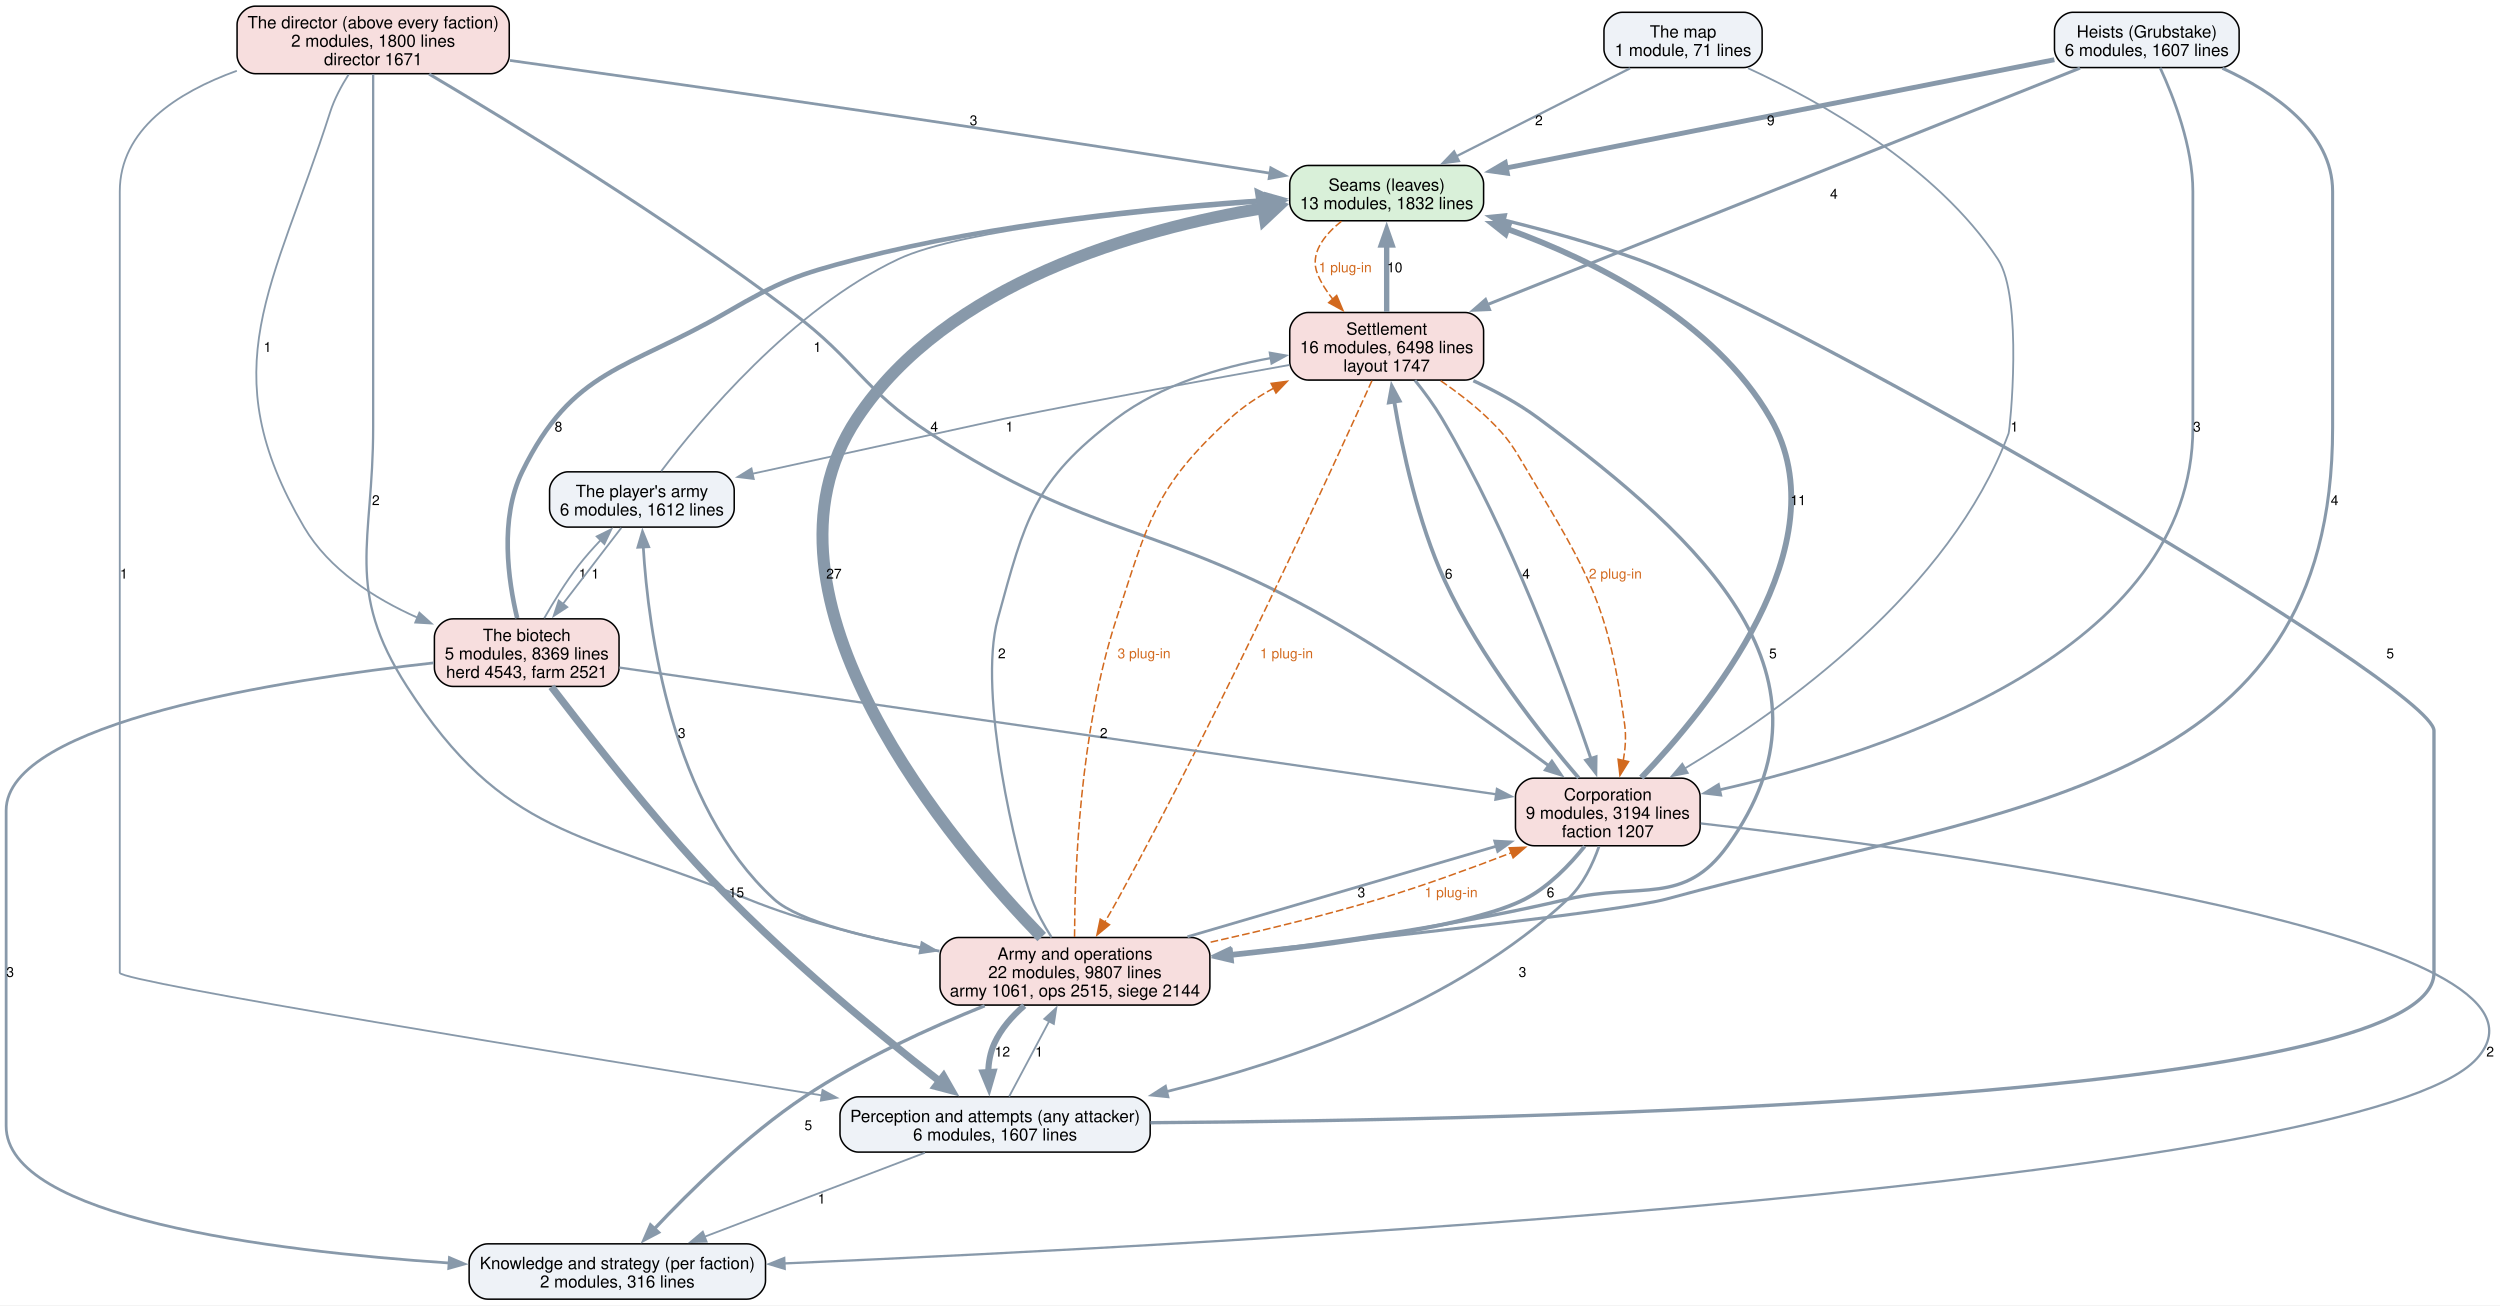
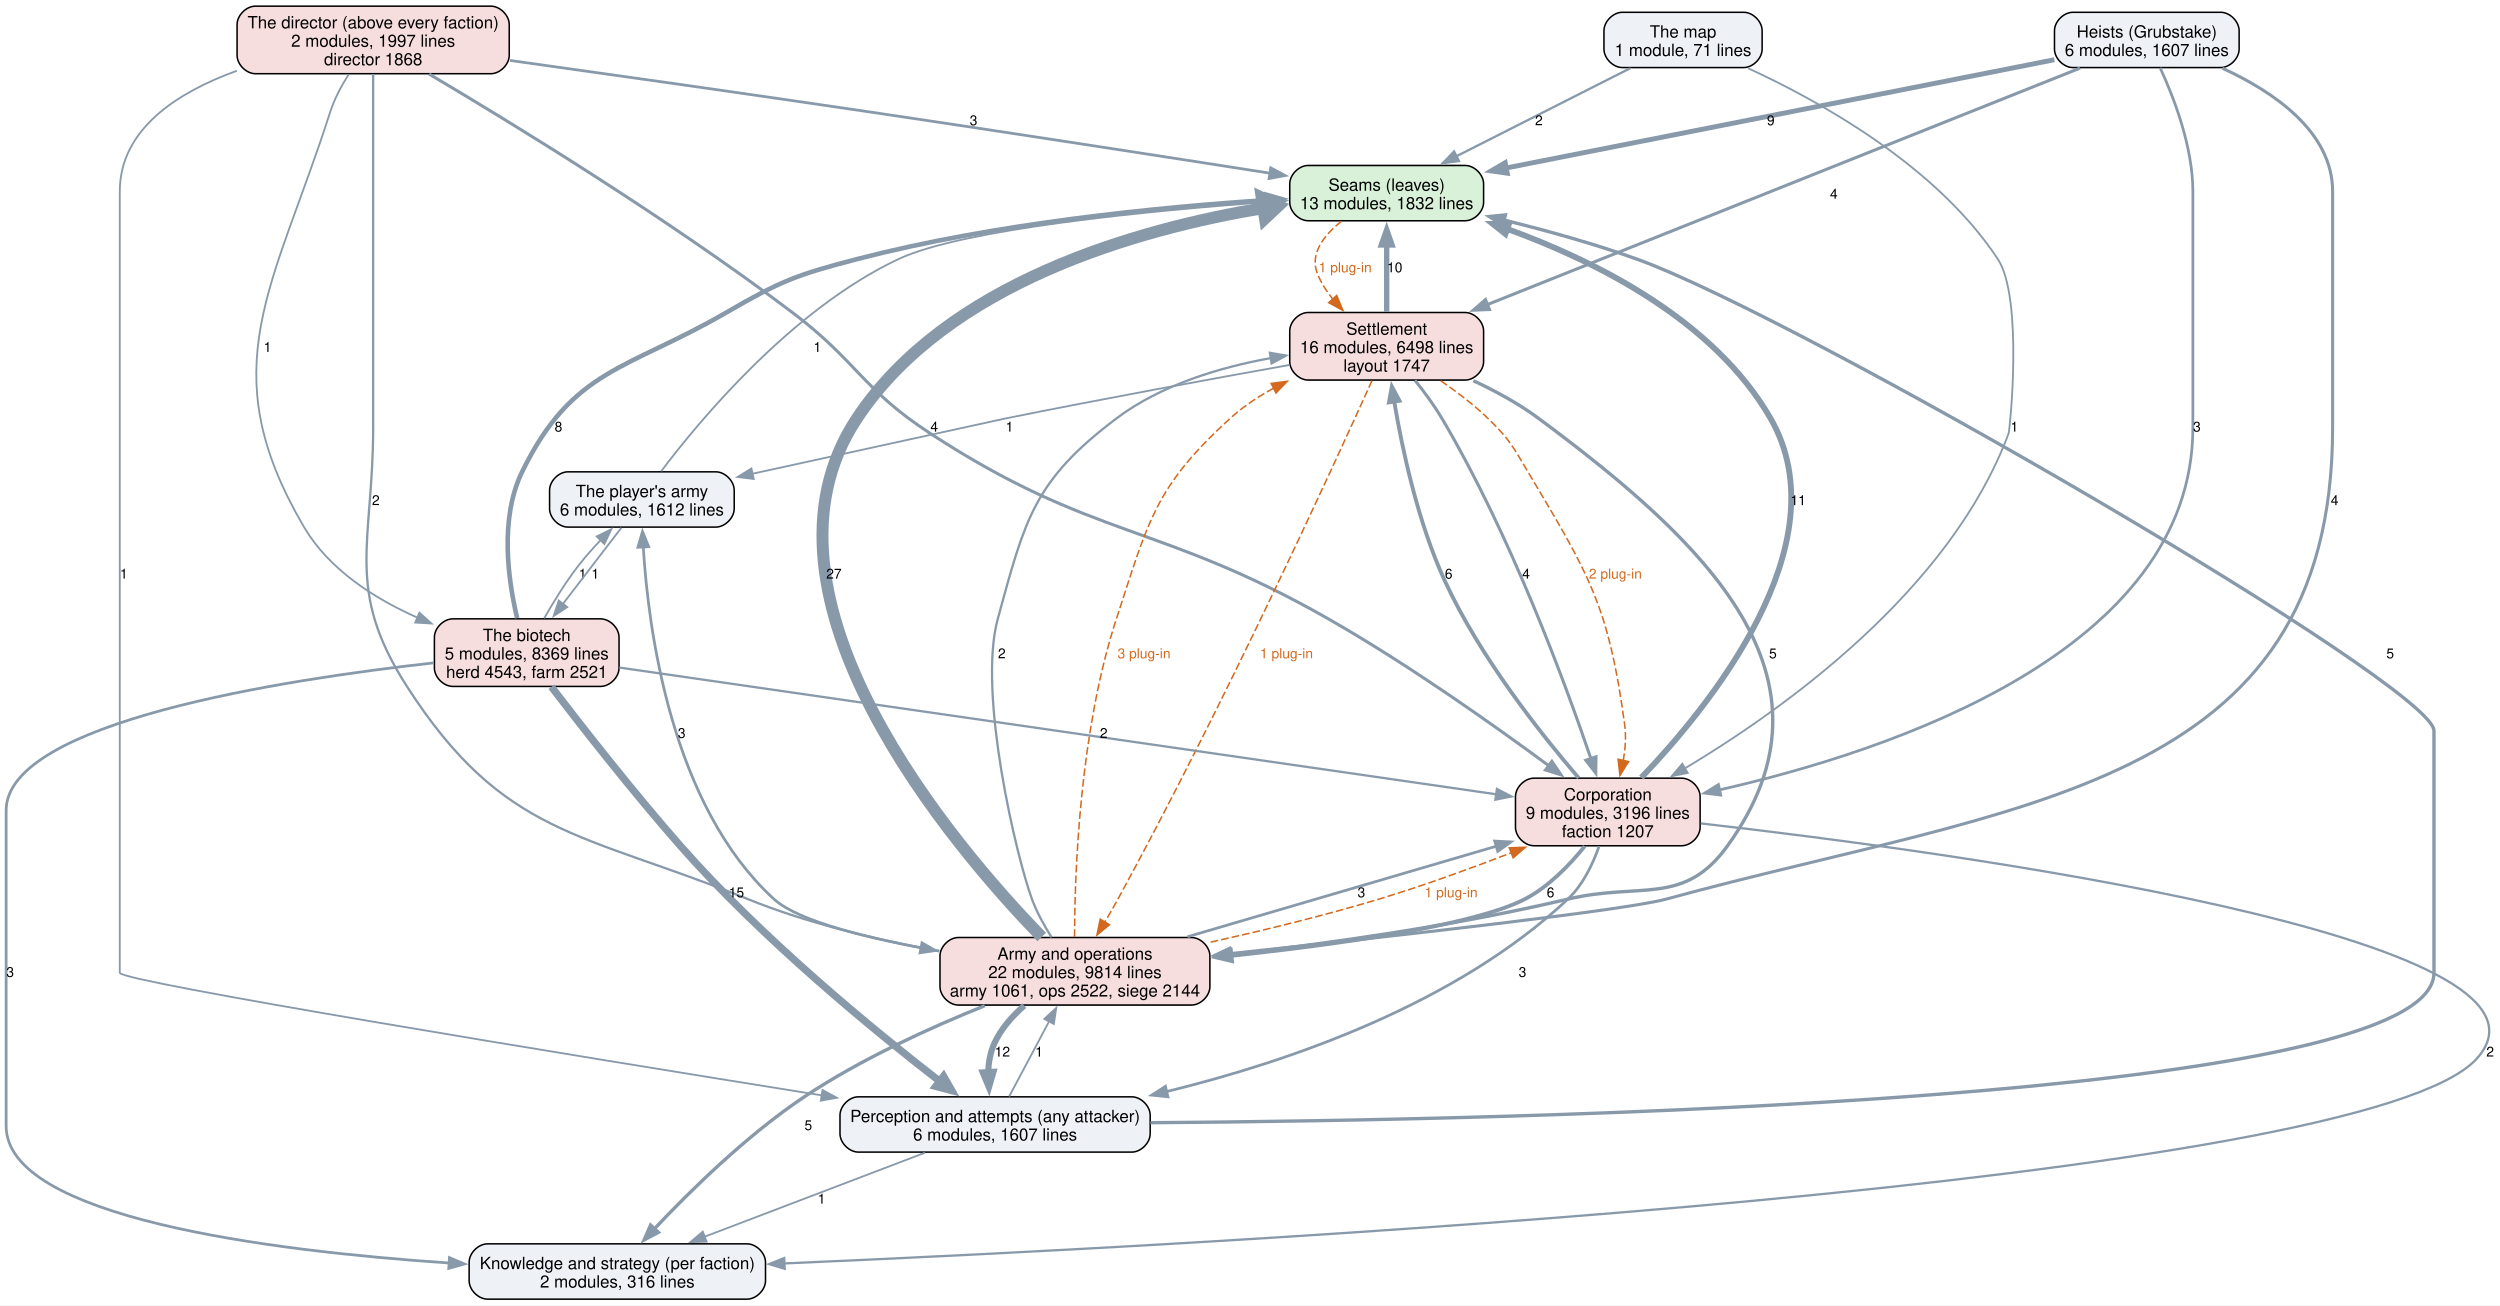
<svg xmlns="http://www.w3.org/2000/svg" width="1628pt" height="850pt" viewBox="0.00 0.00 1628.00 850.00">
  <g id="graph0" class="graph" transform="scale(1 1) rotate(0) translate(4 846)">
    <polygon fill="white" stroke="none" points="-4,4 -4,-846 1624.22,-846 1624.22,4 -4,4" />
    <g id="node1" class="node">
      <path fill="#d9f0d9" stroke="black" d="M950.12,-738.25C950.12,-738.25 847.88,-738.25 847.88,-738.25 841.88,-738.25 835.88,-732.25 835.88,-726.25 835.88,-726.25 835.88,-714.25 835.88,-714.25 835.88,-708.25 841.88,-702.25 847.88,-702.25 847.88,-702.25 950.12,-702.25 950.12,-702.25 956.12,-702.25 962.12,-708.25 962.12,-714.25 962.12,-714.25 962.12,-726.25 962.12,-726.25 962.12,-732.25 956.12,-738.25 950.12,-738.25" />
      <text xml:space="preserve" text-anchor="middle" x="899" y="-721.8" font-family="Helvetica,sans-Serif" font-size="11.00">Seams (leaves)</text>
      <text xml:space="preserve" text-anchor="middle" x="899" y="-709.8" font-family="Helvetica,sans-Serif" font-size="11.00">13 modules, 1832 lines</text>
    </g>
    <g id="node6" class="node">
      <path fill="#f7dede" stroke="black" d="M950.12,-642.5C950.12,-642.5 847.88,-642.5 847.88,-642.5 841.88,-642.5 835.88,-636.5 835.88,-630.5 835.88,-630.5 835.88,-610.5 835.88,-610.5 835.88,-604.5 841.88,-598.5 847.88,-598.5 847.88,-598.5 950.12,-598.5 950.12,-598.5 956.12,-598.5 962.12,-604.5 962.12,-610.5 962.12,-610.5 962.12,-630.5 962.12,-630.5 962.12,-636.5 956.12,-642.5 950.12,-642.5" />
      <text xml:space="preserve" text-anchor="middle" x="899" y="-628.05" font-family="Helvetica,sans-Serif" font-size="11.00">Settlement</text>
      <text xml:space="preserve" text-anchor="middle" x="899" y="-616.05" font-family="Helvetica,sans-Serif" font-size="11.00">16 modules, 6498 lines</text>
      <text xml:space="preserve" text-anchor="middle" x="899" y="-604.05" font-family="Helvetica,sans-Serif" font-size="11.00">layout 1747</text>
    </g>
    <g id="edge39" class="edge">
      <path fill="none" stroke="#d2691e" stroke-dasharray="5,2" d="M869.53,-701.92C858,-692.72 848.65,-680.62 854,-667.5 856.37,-661.68 859.88,-656.2 863.9,-651.19" />
      <polygon fill="#d2691e" stroke="#d2691e" points="866.44,-653.59 870.55,-643.82 861.25,-648.9 866.44,-653.59" />
      <text xml:space="preserve" text-anchor="middle" x="872" y="-668.7" font-family="Helvetica,sans-Serif" font-size="9.00" fill="#d2691e">1 plug-in</text>
    </g>
    <g id="node2" class="node">
      <path fill="#eef2f7" stroke="black" d="M733,-131.75C733,-131.75 555,-131.75 555,-131.75 549,-131.75 543,-125.75 543,-119.75 543,-119.75 543,-107.75 543,-107.75 543,-101.75 549,-95.75 555,-95.75 555,-95.75 733,-95.75 733,-95.75 739,-95.75 745,-101.75 745,-107.75 745,-107.75 745,-119.75 745,-119.75 745,-125.75 739,-131.75 733,-131.75" />
      <text xml:space="preserve" text-anchor="middle" x="644" y="-115.3" font-family="Helvetica,sans-Serif" font-size="11.00">Perception and attempts (any attacker)</text>
      <text xml:space="preserve" text-anchor="middle" x="644" y="-103.3" font-family="Helvetica,sans-Serif" font-size="11.00">6 modules, 1607 lines</text>
    </g>
    <g id="edge18" class="edge">
      <path fill="none" stroke="#8899aa" stroke-width="2.2" d="M745.17,-114.89C987.45,-116.57 1581,-129.19 1581,-212.5 1581,-370.12 1581,-370.12 1581,-370.12 1581,-399.3 1167.37,-639.31 1062,-677.25 1034.23,-687.25 1003,-695.9 975.36,-702.7" />
      <polygon fill="#8899aa" stroke="#8899aa" stroke-width="2.2" points="974.67,-699.27 965.77,-705.01 976.31,-706.07 974.67,-699.27" />
      <text xml:space="preserve" text-anchor="middle" x="1552.5" y="-417.32" font-family="Helvetica,sans-Serif" font-size="9.00">5</text>
    </g>
    <g id="node3" class="node">
      <path fill="#eef2f7" stroke="black" d="M482.5,-36C482.5,-36 313.5,-36 313.5,-36 307.5,-36 301.5,-30 301.5,-24 301.5,-24 301.5,-12 301.5,-12 301.5,-6 307.5,0 313.5,0 313.5,0 482.5,0 482.5,0 488.5,0 494.5,-6 494.5,-12 494.5,-12 494.5,-24 494.5,-24 494.5,-30 488.5,-36 482.5,-36" />
      <text xml:space="preserve" text-anchor="middle" x="398" y="-19.55" font-family="Helvetica,sans-Serif" font-size="11.00">Knowledge and strategy (per faction)</text>
      <text xml:space="preserve" text-anchor="middle" x="398" y="-7.55" font-family="Helvetica,sans-Serif" font-size="11.00">2 modules, 316 lines</text>
    </g>
    <g id="edge17" class="edge">
      <path fill="none" stroke="#8899aa" stroke-width="1.2" d="M598.31,-95.34C557.79,-79.89 498.44,-57.28 454.87,-40.67" />
      <polygon fill="#8899aa" stroke="#8899aa" stroke-width="1.2" points="456.15,-37.42 445.56,-37.13 453.66,-43.96 456.15,-37.42" />
      <text xml:space="preserve" text-anchor="middle" x="531" y="-62.2" font-family="Helvetica,sans-Serif" font-size="9.00">1</text>
    </g>
    <g id="node7" class="node">
      <path fill="#f7dede" stroke="black" d="M771.88,-235.5C771.88,-235.5 620.12,-235.5 620.12,-235.5 614.12,-235.5 608.12,-229.5 608.12,-223.5 608.12,-223.5 608.12,-203.5 608.12,-203.5 608.12,-197.5 614.12,-191.5 620.12,-191.5 620.12,-191.5 771.88,-191.5 771.88,-191.5 777.88,-191.5 783.88,-197.5 783.88,-203.5 783.88,-203.5 783.88,-223.5 783.88,-223.5 783.88,-229.5 777.88,-235.5 771.88,-235.5" />
      <text xml:space="preserve" text-anchor="middle" x="696" y="-221.05" font-family="Helvetica,sans-Serif" font-size="11.00">Army and operations</text>
-       <text xml:space="preserve" text-anchor="middle" x="696" y="-209.05" font-family="Helvetica,sans-Serif" font-size="11.00">22 modules, 9807 lines</text>
-       <text xml:space="preserve" text-anchor="middle" x="696" y="-197.05" font-family="Helvetica,sans-Serif" font-size="11.00">army 1061, ops 2515, siege 2144</text>
+       <text xml:space="preserve" text-anchor="middle" x="696" y="-209.05" font-family="Helvetica,sans-Serif" font-size="11.00">22 modules, 9814 lines</text>
+       <text xml:space="preserve" text-anchor="middle" x="696" y="-197.05" font-family="Helvetica,sans-Serif" font-size="11.00">army 1061, ops 2522, siege 2144</text>
    </g>
    <g id="edge16" class="edge">
      <path fill="none" stroke="#8899aa" stroke-width="1.2" d="M653.18,-132.01C660.4,-145.58 670.64,-164.84 679.3,-181.11" />
      <polygon fill="#8899aa" stroke="#8899aa" stroke-width="1.2" points="676.08,-182.5 683.86,-189.69 682.26,-179.21 676.08,-182.5" />
      <text xml:space="preserve" text-anchor="middle" x="672.62" y="-157.95" font-family="Helvetica,sans-Serif" font-size="9.00">1</text>
    </g>
    <g id="node4" class="node">
      <path fill="#f7dede" stroke="black" d="M315.62,-842C315.62,-842 162.38,-842 162.38,-842 156.38,-842 150.38,-836 150.38,-830 150.38,-830 150.38,-810 150.38,-810 150.38,-804 156.38,-798 162.38,-798 162.38,-798 315.62,-798 315.62,-798 321.62,-798 327.62,-804 327.62,-810 327.62,-810 327.62,-830 327.62,-830 327.62,-836 321.62,-842 315.62,-842" />
      <text xml:space="preserve" text-anchor="middle" x="239" y="-827.55" font-family="Helvetica,sans-Serif" font-size="11.00">The director (above every faction)</text>
-       <text xml:space="preserve" text-anchor="middle" x="239" y="-815.55" font-family="Helvetica,sans-Serif" font-size="11.00">2 modules, 1800 lines</text>
-       <text xml:space="preserve" text-anchor="middle" x="239" y="-803.55" font-family="Helvetica,sans-Serif" font-size="11.00">director 1671</text>
+       <text xml:space="preserve" text-anchor="middle" x="239" y="-815.55" font-family="Helvetica,sans-Serif" font-size="11.00">2 modules, 1997 lines</text>
+       <text xml:space="preserve" text-anchor="middle" x="239" y="-803.55" font-family="Helvetica,sans-Serif" font-size="11.00">director 1868</text>
    </g>
    <g id="edge31" class="edge">
      <path fill="none" stroke="#8899aa" stroke-width="1.8" d="M328.09,-806.64C393.19,-797.54 483.61,-784.75 563,-773 652.45,-759.76 755.19,-743.83 823.26,-733.18" />
      <polygon fill="#8899aa" stroke="#8899aa" stroke-width="1.8" points="823.53,-736.68 832.87,-731.67 822.44,-729.76 823.53,-736.68" />
      <text xml:space="preserve" text-anchor="middle" x="629.97" y="-764.45" font-family="Helvetica,sans-Serif" font-size="9.00">3</text>
    </g>
    <g id="edge30" class="edge">
      <path fill="none" stroke="#8899aa" stroke-width="1.2" d="M150.22,-799.91C111.17,-785.78 74,-761.7 74,-721.25 74,-721.25 74,-721.25 74,-212.5 74,-206.76 365.41,-159.25 531.51,-132.64" />
      <polygon fill="#8899aa" stroke="#8899aa" stroke-width="1.2" points="531.64,-136.17 540.96,-131.13 530.53,-129.25 531.64,-136.17" />
      <text xml:space="preserve" text-anchor="middle" x="76.62" y="-469.2" font-family="Helvetica,sans-Serif" font-size="9.00">1</text>
    </g>
    <g id="node5" class="node">
      <path fill="#f7dede" stroke="black" d="M1091.12,-339.25C1091.12,-339.25 994.88,-339.25 994.88,-339.25 988.88,-339.25 982.88,-333.25 982.88,-327.25 982.88,-327.25 982.88,-307.25 982.88,-307.25 982.88,-301.25 988.88,-295.25 994.88,-295.25 994.88,-295.25 1091.12,-295.25 1091.12,-295.25 1097.12,-295.25 1103.12,-301.25 1103.12,-307.25 1103.12,-307.25 1103.12,-327.25 1103.12,-327.25 1103.12,-333.25 1097.12,-339.25 1091.12,-339.25" />
      <text xml:space="preserve" text-anchor="middle" x="1043" y="-324.8" font-family="Helvetica,sans-Serif" font-size="11.00">Corporation</text>
-       <text xml:space="preserve" text-anchor="middle" x="1043" y="-312.8" font-family="Helvetica,sans-Serif" font-size="11.00">9 modules, 3194 lines</text>
+       <text xml:space="preserve" text-anchor="middle" x="1043" y="-312.8" font-family="Helvetica,sans-Serif" font-size="11.00">9 modules, 3196 lines</text>
      <text xml:space="preserve" text-anchor="middle" x="1043" y="-300.8" font-family="Helvetica,sans-Serif" font-size="11.00">faction 1207</text>
    </g>
    <g id="edge29" class="edge">
      <path fill="none" stroke="#8899aa" stroke-width="2" d="M275.47,-797.76C328.91,-766.12 430.95,-703.74 512,-642.5 554.34,-610.51 557.3,-592.75 601.75,-563.75 708.21,-494.3 750.59,-505.98 861,-443 912.79,-413.46 968.87,-373.73 1004.89,-347.12" />
      <polygon fill="#8899aa" stroke="#8899aa" stroke-width="2" points="1006.58,-350.22 1012.52,-341.45 1002.41,-344.6 1006.58,-350.22" />
      <text xml:space="preserve" text-anchor="middle" x="604.38" y="-564.95" font-family="Helvetica,sans-Serif" font-size="9.00">4</text>
    </g>
    <g id="edge28" class="edge">
      <path fill="none" stroke="#8899aa" stroke-width="1.5" d="M239,-797.64C239,-777.84 239,-747.55 239,-721.25 239,-721.25 239,-721.25 239,-567.62 239,-492.05 220.13,-462.57 261,-399 323.89,-301.18 375.23,-304.2 483,-260.5 518.67,-246.04 559.63,-235.8 596.04,-228.72" />
      <polygon fill="#8899aa" stroke="#8899aa" stroke-width="1.5" points="596.28,-232.24 605.46,-226.95 594.98,-225.36 596.28,-232.24" />
      <text xml:space="preserve" text-anchor="middle" x="240.73" y="-517.08" font-family="Helvetica,sans-Serif" font-size="9.00">2</text>
    </g>
    <g id="node9" class="node">
      <path fill="#f7dede" stroke="black" d="M387.12,-443C387.12,-443 290.88,-443 290.88,-443 284.88,-443 278.88,-437 278.88,-431 278.88,-431 278.88,-411 278.88,-411 278.88,-405 284.88,-399 290.88,-399 290.88,-399 387.12,-399 387.12,-399 393.12,-399 399.12,-405 399.12,-411 399.12,-411 399.12,-431 399.12,-431 399.12,-437 393.12,-443 387.12,-443" />
      <text xml:space="preserve" text-anchor="middle" x="339" y="-428.55" font-family="Helvetica,sans-Serif" font-size="11.00">The biotech</text>
      <text xml:space="preserve" text-anchor="middle" x="339" y="-416.55" font-family="Helvetica,sans-Serif" font-size="11.00">5 modules, 8369 lines</text>
      <text xml:space="preserve" text-anchor="middle" x="339" y="-404.55" font-family="Helvetica,sans-Serif" font-size="11.00">herd 4543, farm 2521</text>
    </g>
    <g id="edge32" class="edge">
      <path fill="none" stroke="#8899aa" stroke-width="1.2" d="M223.06,-797.57C218.36,-790.15 213.73,-781.55 211,-773 174.33,-658.37 133.02,-606.51 194,-502.75 210.25,-475.11 239.77,-456.24 267.95,-443.74" />
      <polygon fill="#8899aa" stroke="#8899aa" stroke-width="1.2" points="269.11,-447.05 276.98,-439.96 266.41,-440.59 269.11,-447.05" />
      <text xml:space="preserve" text-anchor="middle" x="170.23" y="-616.83" font-family="Helvetica,sans-Serif" font-size="9.00">1</text>
    </g>
    <g id="edge10" class="edge">
      <path fill="none" stroke="#8899aa" stroke-width="3.8" d="M1064.8,-339.61C1107.93,-384.57 1196.09,-491.54 1149,-573.5 1112.37,-637.25 1035.92,-675.75 977.15,-697.03" />
      <polygon fill="#8899aa" stroke="#8899aa" stroke-width="3.8" points="976.35,-693.6 968.05,-700.18 978.65,-700.21 976.35,-693.6" />
      <text xml:space="preserve" text-anchor="middle" x="1166.97" y="-517.08" font-family="Helvetica,sans-Serif" font-size="9.00">11</text>
    </g>
    <g id="edge9" class="edge">
      <path fill="none" stroke="#8899aa" stroke-width="1.8" d="M1037.29,-294.84C1033.27,-283.36 1026.81,-269.71 1017,-260.5 944.53,-192.52 836.73,-155.02 755.63,-135.15" />
      <polygon fill="#8899aa" stroke="#8899aa" stroke-width="1.8" points="756.55,-131.77 746.01,-132.86 754.93,-138.58 756.55,-131.77" />
      <text xml:space="preserve" text-anchor="middle" x="987.45" y="-209.82" font-family="Helvetica,sans-Serif" font-size="9.00">3</text>
    </g>
    <g id="edge8" class="edge">
      <path fill="none" stroke="#8899aa" stroke-width="1.5" d="M1103.55,-309.79C1263.37,-291.55 1679.58,-235.81 1609,-156.75 1536.11,-75.1 790,-35.45 506.5,-23.25" />
      <polygon fill="#8899aa" stroke="#8899aa" stroke-width="1.5" points="506.98,-19.76 496.84,-22.83 506.68,-26.76 506.98,-19.76" />
      <text xml:space="preserve" text-anchor="middle" x="1617.6" y="-157.95" font-family="Helvetica,sans-Serif" font-size="9.00">2</text>
    </g>
    <g id="edge11" class="edge">
      <path fill="none" stroke="#8899aa" stroke-width="2.5" d="M1024,-339.46C1000.2,-367.12 959.77,-417.89 936.75,-468 919.28,-506.02 909.16,-553.27 903.87,-584.8" />
      <polygon fill="#8899aa" stroke="#8899aa" stroke-width="2.5" points="900.46,-583.93 902.36,-594.35 907.38,-585.02 900.46,-583.93" />
      <text xml:space="preserve" text-anchor="middle" x="939.38" y="-469.2" font-family="Helvetica,sans-Serif" font-size="9.00">6</text>
    </g>
    <g id="edge7" class="edge">
      <path fill="none" stroke="#8899aa" stroke-width="2.5" d="M1027.93,-294.89C1018.23,-282.82 1004.55,-268.57 989,-260.5 956.31,-243.54 868.69,-231.17 797.72,-223.56" />
      <polygon fill="#8899aa" stroke="#8899aa" stroke-width="2.5" points="798.29,-220.1 787.98,-222.54 797.57,-227.06 798.29,-220.1" />
      <text xml:space="preserve" text-anchor="middle" x="1005.7" y="-261.7" font-family="Helvetica,sans-Serif" font-size="9.00">6</text>
    </g>
    <g id="edge21" class="edge">
      <path fill="none" stroke="#8899aa" stroke-width="3.5" d="M899,-642.92C899,-655.74 899,-672.31 899,-686.72" />
      <polygon fill="#8899aa" stroke="#8899aa" stroke-width="3.5" points="895.5,-686.48 899,-696.48 902.5,-686.48 895.5,-686.48" />
      <text xml:space="preserve" text-anchor="middle" x="904.25" y="-668.7" font-family="Helvetica,sans-Serif" font-size="9.00">10</text>
    </g>
    <g id="edge20" class="edge">
      <path fill="none" stroke="#8899aa" stroke-width="2" d="M917.42,-598.33C923.47,-590.8 929.94,-582.05 935,-573.5 979.34,-498.63 1014.93,-402.16 1032,-351.98" />
      <polygon fill="#8899aa" stroke="#8899aa" stroke-width="2" points="1035.31,-353.14 1035.17,-342.55 1028.67,-350.91 1035.31,-353.14" />
      <text xml:space="preserve" text-anchor="middle" x="989.78" y="-469.2" font-family="Helvetica,sans-Serif" font-size="9.00">4</text>
    </g>
    <g id="edge41" class="edge">
      <path fill="none" stroke="#d2691e" stroke-dasharray="5,2" d="M934.18,-598.05C944.64,-590.88 955.76,-582.43 965,-573.5 978.87,-560.09 981.14,-555.33 991,-538.75 1031.07,-471.37 1043.5,-451.69 1054,-374 1055.03,-366.4 1054.42,-358.28 1053.07,-350.66" />
      <polygon fill="#d2691e" stroke="#d2691e" points="1056.52,-350.05 1050.91,-341.07 1049.69,-351.59 1056.52,-350.05" />
      <text xml:space="preserve" text-anchor="middle" x="1047.93" y="-469.2" font-family="Helvetica,sans-Serif" font-size="9.00" fill="#d2691e">2 plug-in</text>
    </g>
    <g id="edge19" class="edge">
      <path fill="none" stroke="#8899aa" stroke-width="2.2" d="M955.45,-598.08C969.99,-591.3 985.14,-583.05 998,-573.5 1106.56,-492.9 1200.02,-404.97 1121,-295.25 1092.52,-255.7 1064.42,-271.72 1017,-260.5 944.35,-243.3 860.83,-231.58 797.19,-224.27" />
      <polygon fill="#8899aa" stroke="#8899aa" stroke-width="2.2" points="797.97,-220.84 787.64,-223.2 797.19,-227.8 797.97,-220.84" />
      <text xml:space="preserve" text-anchor="middle" x="1150.52" y="-417.32" font-family="Helvetica,sans-Serif" font-size="9.00">5</text>
    </g>
    <g id="edge40" class="edge">
      <path fill="none" stroke="#d2691e" stroke-dasharray="5,2" d="M889.42,-598.11C864.07,-541.92 792.5,-385.84 724,-260.5 721.34,-255.63 718.4,-250.54 715.47,-245.6" />
      <polygon fill="#d2691e" stroke="#d2691e" points="718.48,-243.82 710.31,-237.08 712.49,-247.45 718.48,-243.82" />
      <text xml:space="preserve" text-anchor="middle" x="833.78" y="-417.32" font-family="Helvetica,sans-Serif" font-size="9.00" fill="#d2691e">1 plug-in</text>
    </g>
    <g id="node11" class="node">
      <path fill="#eef2f7" stroke="black" d="M462.12,-538.75C462.12,-538.75 365.88,-538.75 365.88,-538.75 359.88,-538.75 353.88,-532.75 353.88,-526.75 353.88,-526.75 353.88,-514.75 353.88,-514.75 353.88,-508.75 359.88,-502.75 365.88,-502.75 365.88,-502.75 462.12,-502.75 462.12,-502.75 468.12,-502.75 474.12,-508.75 474.12,-514.75 474.12,-514.75 474.12,-526.75 474.12,-526.75 474.12,-532.75 468.12,-538.75 462.12,-538.75" />
      <text xml:space="preserve" text-anchor="middle" x="414" y="-522.3" font-family="Helvetica,sans-Serif" font-size="11.00">The player's army</text>
      <text xml:space="preserve" text-anchor="middle" x="414" y="-510.3" font-family="Helvetica,sans-Serif" font-size="11.00">6 modules, 1612 lines</text>
    </g>
    <g id="edge22" class="edge">
      <path fill="none" stroke="#8899aa" stroke-width="1.2" d="M835.63,-608.33C785.4,-599.35 713.48,-586.16 650.75,-573.5 648.67,-573.08 554.71,-552.53 485.8,-537.46" />
      <polygon fill="#8899aa" stroke="#8899aa" stroke-width="1.2" points="486.84,-534.1 476.32,-535.38 485.34,-540.94 486.84,-534.1" />
      <text xml:space="preserve" text-anchor="middle" x="653.38" y="-564.95" font-family="Helvetica,sans-Serif" font-size="9.00">1</text>
    </g>
    <g id="edge4" class="edge">
      <path fill="none" stroke="#8899aa" stroke-width="7.8" d="M674.36,-235.79C618.17,-293.72 477.14,-457.59 554,-573.5 612.6,-661.87 736.55,-696.8 818.8,-710.51" />
      <polygon fill="#8899aa" stroke="#8899aa" stroke-width="7.8" points="817.67,-717.24 828.59,-712.03 819.76,-703.75 817.67,-717.24" />
      <text xml:space="preserve" text-anchor="middle" x="539.05" y="-469.2" font-family="Helvetica,sans-Serif" font-size="9.00">27</text>
    </g>
    <g id="edge3" class="edge">
      <path fill="none" stroke="#8899aa" stroke-width="4" d="M662.99,-191.14C655.14,-184.3 647.8,-175.99 643.5,-166.5 640.86,-160.68 639.73,-154.09 639.47,-147.62" />
      <polygon fill="#8899aa" stroke="#8899aa" stroke-width="4" points="642.95,-148.03 639.99,-137.86 635.96,-147.65 642.95,-148.03" />
      <text xml:space="preserve" text-anchor="middle" x="648.75" y="-157.95" font-family="Helvetica,sans-Serif" font-size="9.00">12</text>
    </g>
    <g id="edge2" class="edge">
      <path fill="none" stroke="#8899aa" stroke-width="2.2" d="M637.21,-191.05C601.72,-176.79 556.43,-156.22 519.75,-131.75 482.26,-106.74 445.12,-70.19 421.91,-45.54" />
      <polygon fill="#8899aa" stroke="#8899aa" stroke-width="2.2" points="424.77,-43.49 415.4,-38.54 419.64,-48.25 424.77,-43.49" />
      <text xml:space="preserve" text-anchor="middle" x="522.38" y="-110.08" font-family="Helvetica,sans-Serif" font-size="9.00">5</text>
    </g>
    <g id="edge1" class="edge">
      <path fill="none" stroke="#8899aa" stroke-width="1.8" d="M769.29,-235.99C828.6,-253.38 911.68,-277.74 970.71,-295.05" />
      <polygon fill="#8899aa" stroke="#8899aa" stroke-width="1.8" points="969.36,-298.3 979.94,-297.76 971.33,-291.59 969.36,-298.3" />
      <text xml:space="preserve" text-anchor="middle" x="882.53" y="-261.7" font-family="Helvetica,sans-Serif" font-size="9.00">3</text>
    </g>
    <g id="edge37" class="edge">
      <path fill="none" stroke="#d2691e" stroke-dasharray="5,2" d="M784.37,-232.46C818.84,-240.13 858.53,-249.79 894,-260.5 922.7,-269.16 953.85,-280.5 980.21,-290.69" />
      <polygon fill="#d2691e" stroke="#d2691e" points="978.82,-293.9 989.41,-294.28 981.36,-287.38 978.82,-293.9" />
      <text xml:space="preserve" text-anchor="middle" x="940.97" y="-261.7" font-family="Helvetica,sans-Serif" font-size="9.00" fill="#d2691e">1 plug-in</text>
    </g>
    <g id="edge5" class="edge">
      <path fill="none" stroke="#8899aa" stroke-width="1.5" d="M680.79,-235.61C676.01,-243.15 671.17,-251.9 668,-260.5 658.24,-286.99 632.41,-394.28 645.75,-443 663.55,-508.01 669.18,-532.93 723,-573.5 751.86,-595.26 790.09,-606.76 823.55,-612.82" />
      <polygon fill="#8899aa" stroke="#8899aa" stroke-width="1.5" points="822.95,-616.27 833.39,-614.44 824.09,-609.36 822.95,-616.27" />
      <text xml:space="preserve" text-anchor="middle" x="648.38" y="-417.32" font-family="Helvetica,sans-Serif" font-size="9.00">2</text>
    </g>
    <g id="edge38" class="edge">
      <path fill="none" stroke="#d2691e" stroke-dasharray="5,2" d="M695.74,-235.89C695.84,-277.07 698.99,-369.74 723,-443 743.77,-506.36 747.73,-528.58 797,-573.5 805.43,-581.19 815.36,-587.77 825.66,-593.35" />
      <polygon fill="#d2691e" stroke="#d2691e" points="823.76,-596.31 834.26,-597.71 826.92,-590.06 823.76,-596.31" />
      <text xml:space="preserve" text-anchor="middle" x="741" y="-417.32" font-family="Helvetica,sans-Serif" font-size="9.00" fill="#d2691e">3 plug-in</text>
    </g>
    <g id="edge6" class="edge">
      <path fill="none" stroke="#8899aa" stroke-width="1.8" d="M607.75,-226.64C563.61,-234.36 516.19,-245.7 500,-260.5 433.19,-321.57 418.2,-435.7 414.89,-489.82" />
      <polygon fill="#8899aa" stroke="#8899aa" stroke-width="1.8" points="411.4,-489.63 414.4,-499.79 418.39,-489.97 411.4,-489.63" />
      <text xml:space="preserve" text-anchor="middle" x="439.92" y="-365.45" font-family="Helvetica,sans-Serif" font-size="9.00">3</text>
    </g>
    <g id="node8" class="node">
      <path fill="#eef2f7" stroke="black" d="M1442.12,-838C1442.12,-838 1345.88,-838 1345.88,-838 1339.88,-838 1333.88,-832 1333.88,-826 1333.88,-826 1333.88,-814 1333.88,-814 1333.88,-808 1339.88,-802 1345.88,-802 1345.88,-802 1442.12,-802 1442.12,-802 1448.12,-802 1454.12,-808 1454.12,-814 1454.12,-814 1454.12,-826 1454.12,-826 1454.12,-832 1448.12,-838 1442.12,-838" />
      <text xml:space="preserve" text-anchor="middle" x="1394" y="-821.55" font-family="Helvetica,sans-Serif" font-size="11.00">Heists (Grubstake)</text>
      <text xml:space="preserve" text-anchor="middle" x="1394" y="-809.55" font-family="Helvetica,sans-Serif" font-size="11.00">6 modules, 1607 lines</text>
    </g>
    <g id="edge14" class="edge">
      <path fill="none" stroke="#8899aa" stroke-width="3.2" d="M1333.8,-807.11C1244.13,-789.4 1075.48,-756.1 976.65,-736.58" />
      <polygon fill="#8899aa" stroke="#8899aa" stroke-width="3.2" points="977.53,-733.19 967.04,-734.69 976.18,-740.06 977.53,-733.19" />
      <text xml:space="preserve" text-anchor="middle" x="1149.12" y="-764.45" font-family="Helvetica,sans-Serif" font-size="9.00">9</text>
    </g>
    <g id="edge13" class="edge">
      <path fill="none" stroke="#8899aa" stroke-width="1.8" d="M1402.68,-801.83C1411.54,-782.68 1424,-750.54 1424,-721.25 1424,-721.25 1424,-721.25 1424,-567.62 1424,-421.85 1226.33,-356.7 1115.75,-331.65" />
      <polygon fill="#8899aa" stroke="#8899aa" stroke-width="1.8" points="1116.55,-328.24 1106.03,-329.52 1115.05,-335.08 1116.55,-328.24" />
      <text xml:space="preserve" text-anchor="middle" x="1426.62" y="-564.95" font-family="Helvetica,sans-Serif" font-size="9.00">3</text>
    </g>
    <g id="edge15" class="edge">
      <path fill="none" stroke="#8899aa" stroke-width="2" d="M1350.51,-801.65C1263.45,-766.91 1067.36,-688.67 964.62,-647.68" />
      <polygon fill="#8899aa" stroke="#8899aa" stroke-width="2" points="965.96,-644.45 955.37,-643.99 963.36,-650.95 965.96,-644.45" />
      <text xml:space="preserve" text-anchor="middle" x="1190.21" y="-716.58" font-family="Helvetica,sans-Serif" font-size="9.00">4</text>
    </g>
    <g id="edge12" class="edge">
      <path fill="none" stroke="#8899aa" stroke-width="2" d="M1443.22,-801.57C1476.71,-786.21 1515,-760.14 1515,-721.25 1515,-721.25 1515,-721.25 1515,-567.62 1515,-331.32 1308.95,-322.77 1081,-260.5 1054.2,-253.18 901.81,-236.17 796.99,-225.01" />
      <polygon fill="#8899aa" stroke="#8899aa" stroke-width="2" points="797.46,-221.54 787.14,-223.96 796.72,-228.5 797.46,-221.54" />
      <text xml:space="preserve" text-anchor="middle" x="1516.3" y="-517.08" font-family="Helvetica,sans-Serif" font-size="9.00">4</text>
    </g>
    <g id="edge26" class="edge">
      <path fill="none" stroke="#8899aa" stroke-width="3" d="M332.78,-443.49C326.95,-467.91 321.15,-508.32 336,-538.75 368.89,-606.12 404.14,-604.91 469,-642.5 504.31,-662.97 514.5,-666.97 554,-677.25 644,-700.67 750.69,-711.12 821.34,-715.72" />
      <polygon fill="#8899aa" stroke="#8899aa" stroke-width="3" points="820.69,-719.18 830.88,-716.31 821.12,-712.2 820.69,-719.18" />
      <text xml:space="preserve" text-anchor="middle" x="359.67" y="-564.95" font-family="Helvetica,sans-Serif" font-size="9.00">8</text>
    </g>
    <g id="edge25" class="edge">
      <path fill="none" stroke="#8899aa" stroke-width="4.8" d="M355.06,-398.77C374.36,-373.56 408.02,-330.47 439,-295.25 492.24,-234.72 565.18,-174.98 608.17,-141.68" />
      <polygon fill="#8899aa" stroke="#8899aa" stroke-width="4.8" points="610.46,-145.21 615.84,-135.79 605.35,-138.55 610.46,-145.21" />
      <text xml:space="preserve" text-anchor="middle" x="475.57" y="-261.7" font-family="Helvetica,sans-Serif" font-size="9.00">15</text>
    </g>
    <g id="edge24" class="edge">
      <path fill="none" stroke="#8899aa" stroke-width="1.8" d="M278.39,-414.33C180.89,-403.51 0,-375.7 0,-318.25 0,-318.25 0,-318.25 0,-112.75 0,-53.25 170.67,-31.47 288.49,-23.53" />
      <polygon fill="#8899aa" stroke="#8899aa" stroke-width="1.8" points="288.67,-27.03 298.43,-22.89 288.22,-20.04 288.67,-27.03" />
      <text xml:space="preserve" text-anchor="middle" x="2.62" y="-209.82" font-family="Helvetica,sans-Serif" font-size="9.00">3</text>
    </g>
    <g id="edge23" class="edge">
      <path fill="none" stroke="#8899aa" stroke-width="1.5" d="M399.33,-411.28C528.52,-392.61 831.47,-348.82 970.7,-328.7" />
      <polygon fill="#8899aa" stroke="#8899aa" stroke-width="1.5" points="970.8,-332.22 980.2,-327.33 969.8,-325.29 970.8,-332.22" />
      <text xml:space="preserve" text-anchor="middle" x="714.73" y="-365.45" font-family="Helvetica,sans-Serif" font-size="9.00">2</text>
    </g>
    <g id="edge27" class="edge">
      <path fill="none" stroke="#8899aa" stroke-width="1.2" d="M350.4,-443.41C356.49,-454.11 364.42,-467.03 372.75,-477.75 377.09,-483.33 382.09,-488.97 387.09,-494.22" />
      <polygon fill="#8899aa" stroke="#8899aa" stroke-width="1.2" points="384.58,-496.66 394.09,-501.32 389.56,-491.74 384.58,-496.66" />
      <text xml:space="preserve" text-anchor="middle" x="375.38" y="-469.2" font-family="Helvetica,sans-Serif" font-size="9.00">1</text>
    </g>
    <g id="node10" class="node">
      <path fill="#eef2f7" stroke="black" d="M1131.5,-838C1131.5,-838 1052.5,-838 1052.5,-838 1046.5,-838 1040.5,-832 1040.5,-826 1040.5,-826 1040.5,-814 1040.5,-814 1040.5,-808 1046.5,-802 1052.5,-802 1052.5,-802 1131.5,-802 1131.5,-802 1137.5,-802 1143.5,-808 1143.5,-814 1143.5,-814 1143.5,-826 1143.5,-826 1143.5,-832 1137.5,-838 1131.5,-838" />
      <text xml:space="preserve" text-anchor="middle" x="1092" y="-821.55" font-family="Helvetica,sans-Serif" font-size="11.00">The map</text>
      <text xml:space="preserve" text-anchor="middle" x="1092" y="-809.55" font-family="Helvetica,sans-Serif" font-size="11.00">1 module, 71 lines</text>
    </g>
    <g id="edge34" class="edge">
      <path fill="none" stroke="#8899aa" stroke-width="1.5" d="M1057.5,-801.52C1025.89,-785.52 978.91,-761.72 944.3,-744.19" />
      <polygon fill="#8899aa" stroke="#8899aa" stroke-width="1.5" points="946.06,-741.16 935.56,-739.76 942.9,-747.41 946.06,-741.16" />
      <text xml:space="preserve" text-anchor="middle" x="998.12" y="-764.45" font-family="Helvetica,sans-Serif" font-size="9.00">2</text>
    </g>
    <g id="edge33" class="edge">
      <path fill="none" stroke="#8899aa" stroke-width="1.2" d="M1134.27,-801.59C1181.68,-779.79 1257.14,-737.78 1297,-677.25 1313.63,-652 1304.85,-566.05 1304,-563.75 1266.01,-461.49 1157.59,-384.12 1093.06,-345.54" />
      <polygon fill="#8899aa" stroke="#8899aa" stroke-width="1.2" points="1095.06,-342.65 1084.66,-340.6 1091.51,-348.69 1095.06,-342.65" />
      <text xml:space="preserve" text-anchor="middle" x="1307.74" y="-564.95" font-family="Helvetica,sans-Serif" font-size="9.00">1</text>
    </g>
    <g id="edge35" class="edge">
      <path fill="none" stroke="#8899aa" stroke-width="1.2" d="M426.6,-539.18C451.73,-572.45 511.66,-644.56 581,-677.25 622.77,-696.94 743.88,-708.75 824,-714.62" />
      <polygon fill="#8899aa" stroke="#8899aa" stroke-width="1.2" points="823.47,-718.09 833.7,-715.31 823.97,-711.11 823.47,-718.09" />
      <text xml:space="preserve" text-anchor="middle" x="528.28" y="-616.83" font-family="Helvetica,sans-Serif" font-size="9.00">1</text>
    </g>
    <g id="edge36" class="edge">
      <path fill="none" stroke="#8899aa" stroke-width="1.2" d="M400.59,-502.27C390.03,-488.5 375.03,-468.96 362.49,-452.61" />
      <polygon fill="#8899aa" stroke="#8899aa" stroke-width="1.2" points="365.4,-450.66 356.54,-444.86 359.85,-454.92 365.4,-450.66" />
      <text xml:space="preserve" text-anchor="middle" x="383.62" y="-469.2" font-family="Helvetica,sans-Serif" font-size="9.00">1</text>
    </g>
  </g>
</svg>
